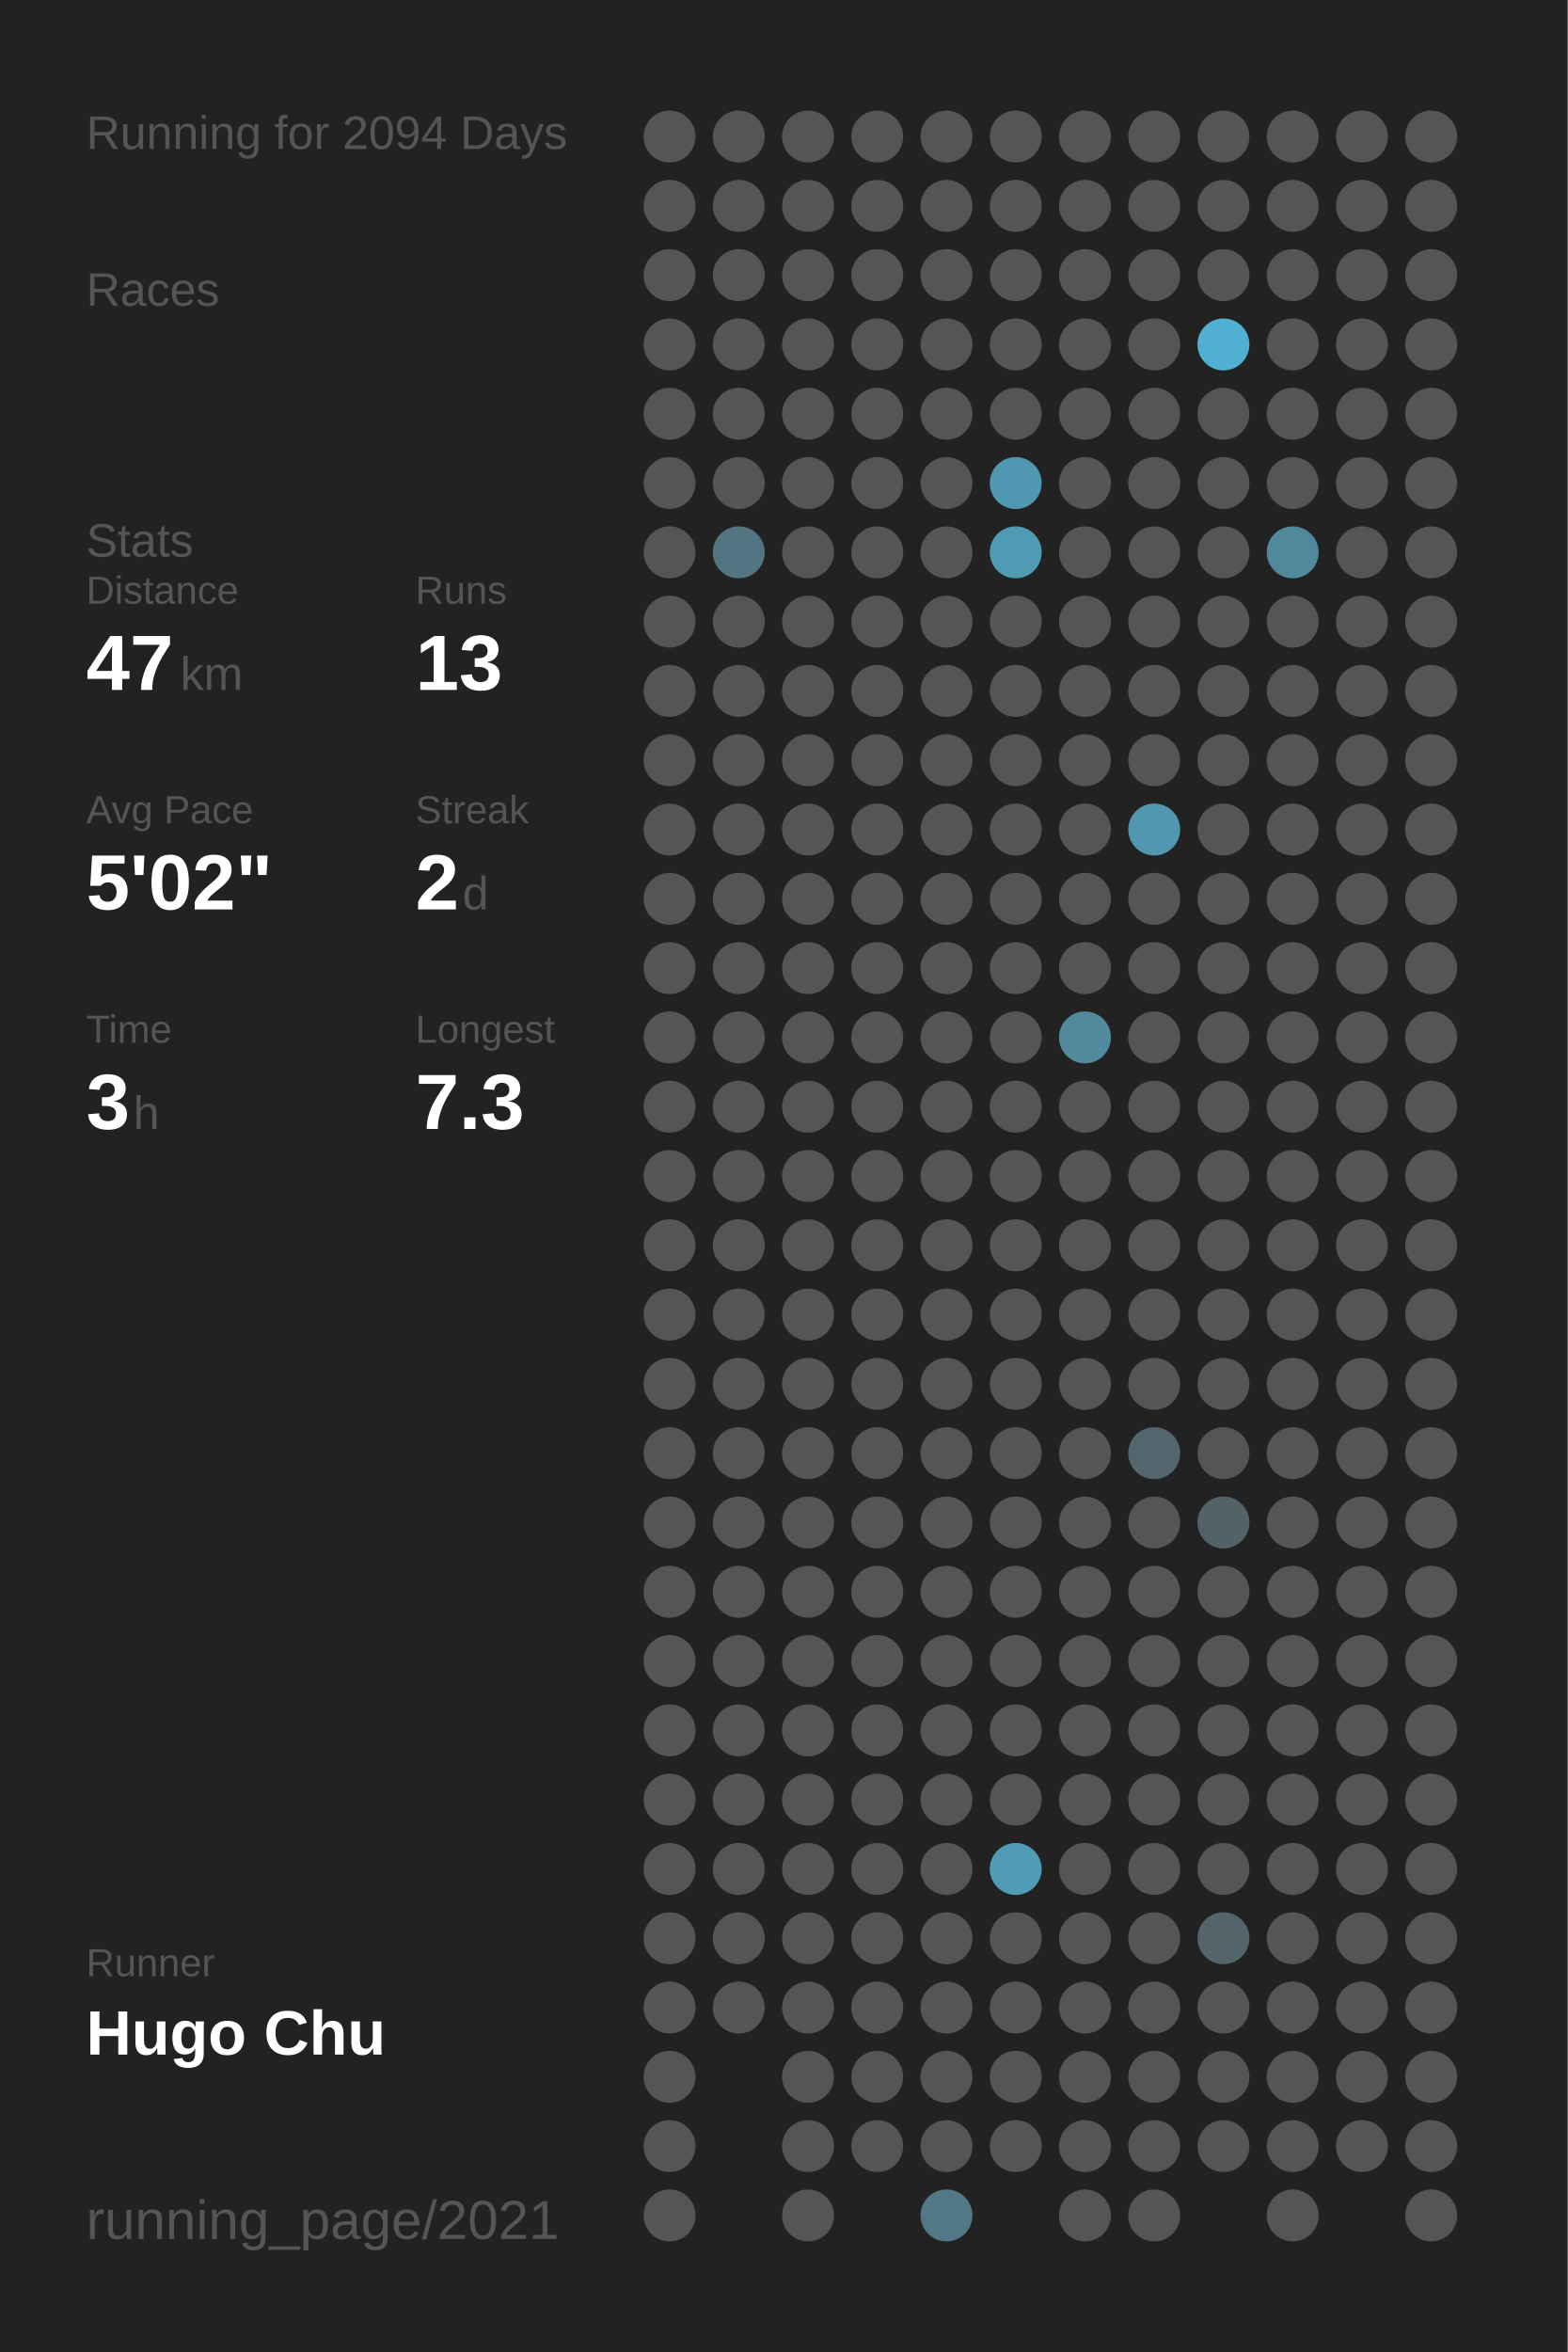
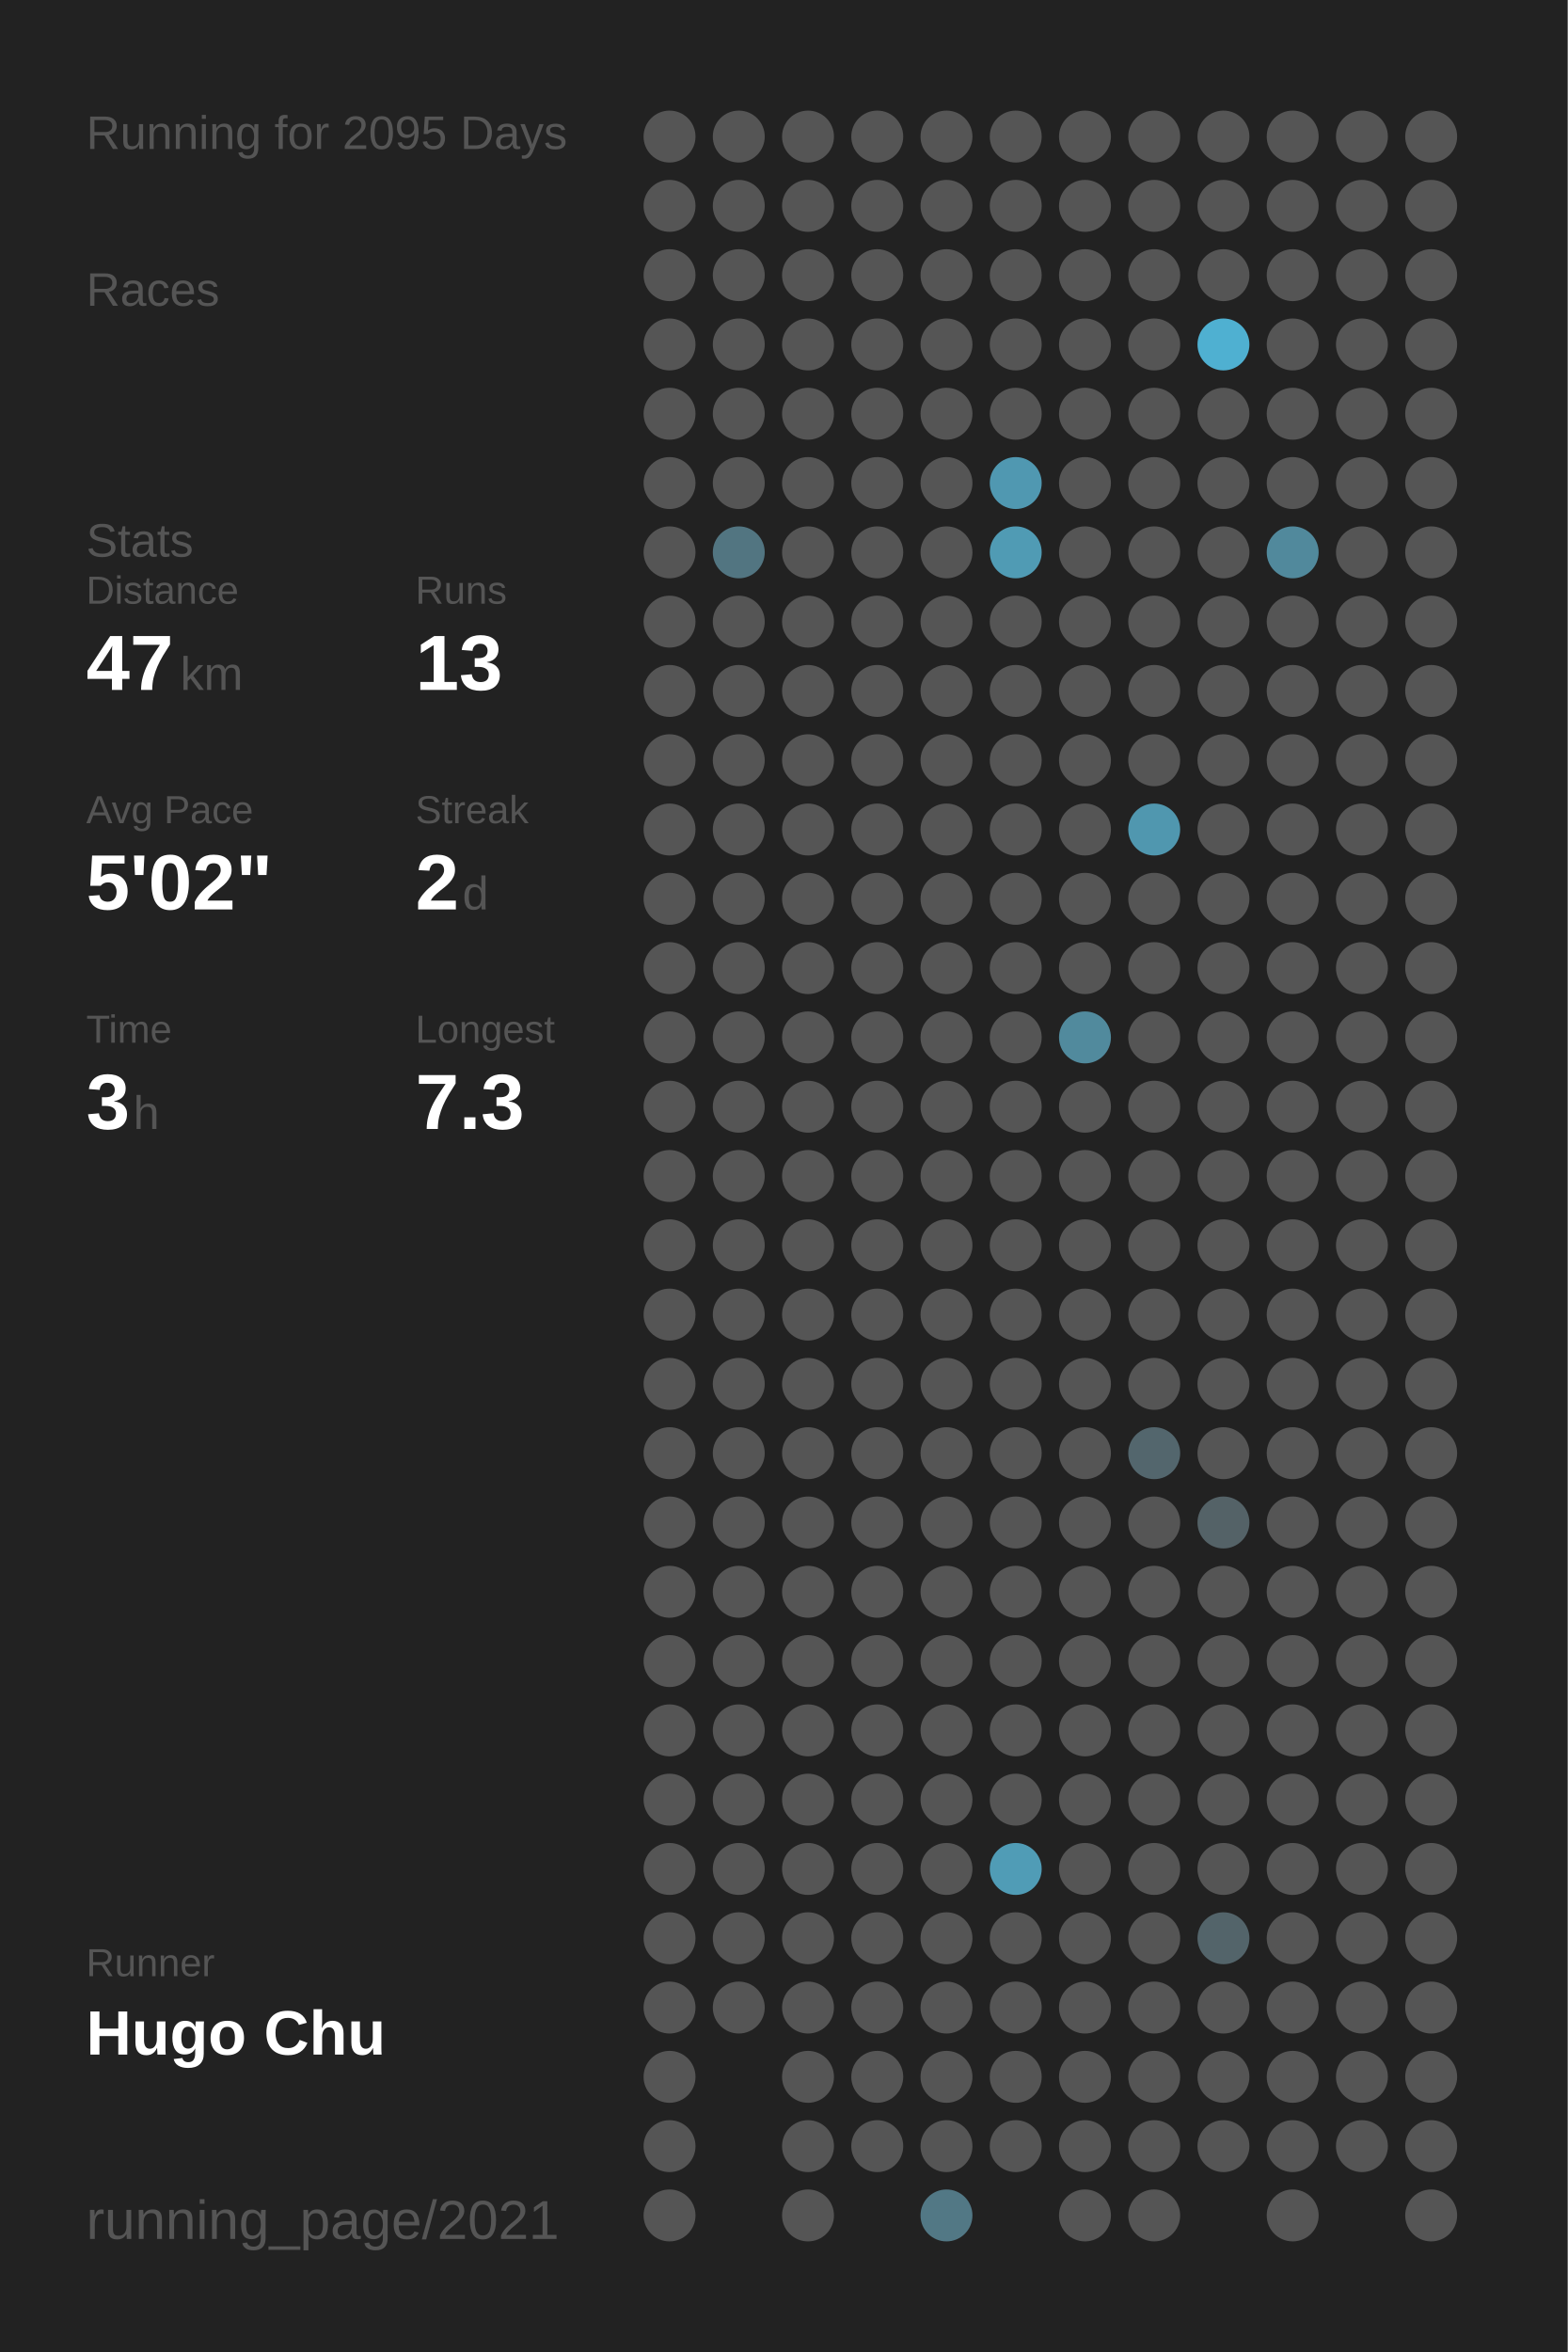
<svg xmlns="http://www.w3.org/2000/svg" baseProfile="full" height="300mm" version="1.1" viewBox="0,0,200,300" width="200mm">
  <defs />
  <rect fill="#222222" height="300" width="200" x="0" y="0" />
-   <text fill="#555555" style="font-size:6px; font-family:Arial;" x="11" y="19">Running for 2094 Days</text>
+   <text fill="#555555" style="font-size:6px; font-family:Arial;" x="11" y="19">Running for 2095 Days</text>
  <text fill="#555555" style="font-size:6px; font-family:Arial;" x="11" y="39">Races</text>
  <text fill="#555555" style="font-size:6px; font-family:Arial;" x="11" y="71">Stats</text>
  <text fill="#555555" style="font-size:5px; font-family:Arial;" x="11" y="77">Distance</text>
  <text fill="#FFFFFF" style="font-size:10px; font-family:Arial; font-weight:bold;" x="11" y="88">47</text>
  <text fill="#555555" style="font-size:6px; font-family:Arial;" x="23" y="88">km</text>
  <text fill="#555555" style="font-size:5px; font-family:Arial;" x="53" y="77">Runs</text>
  <text fill="#FFFFFF" style="font-size:10px; font-family:Arial; font-weight:bold;" x="53" y="88">13</text>
  <text fill="#555555" style="font-size:5px; font-family:Arial;" x="11" y="105">Avg Pace</text>
  <text fill="#FFFFFF" style="font-size:10px; font-family:Arial; font-weight:bold;" x="11" y="116">5'02"</text>
  <text fill="#555555" style="font-size:5px; font-family:Arial;" x="53" y="105">Streak</text>
  <text fill="#FFFFFF" style="font-size:10px; font-family:Arial; font-weight:bold;" x="53" y="116">2</text>
  <text fill="#555555" style="font-size:6px; font-family:Arial;" x="59" y="116">d</text>
  <text fill="#555555" style="font-size:5px; font-family:Arial;" x="11" y="133">Time</text>
  <text fill="#FFFFFF" style="font-size:10px; font-family:Arial; font-weight:bold;" x="11" y="144">3</text>
  <text fill="#555555" style="font-size:6px; font-family:Arial;" x="17" y="144">h</text>
  <text fill="#555555" style="font-size:5px; font-family:Arial;" x="53" y="133">Longest</text>
  <text fill="#FFFFFF" style="font-size:10px; font-family:Arial; font-weight:bold;" x="53" y="144">7.3</text>
  <text fill="#555555" style="font-size:5px; font-family:Arial;" x="11" y="252.065">Runner</text>
  <text fill="#FFFFFF" style="font-size:8px; font-family:Arial; font-weight:bold;" x="11" y="262.065">Hugo Chu</text>
  <text fill="#555555" style="font-size:7px; font-family:Arial;" x="11" y="285.581">running_page/2021</text>
  <circle cx="85.417" cy="17.419" fill="#555555" r="3.312" />
  <circle cx="85.417" cy="26.258" fill="#555555" r="3.312" />
  <circle cx="85.417" cy="35.097" fill="#555555" r="3.312" />
  <circle cx="85.417" cy="43.935" fill="#555555" r="3.312" />
  <circle cx="85.417" cy="52.774" fill="#555555" r="3.312" />
  <circle cx="85.417" cy="61.613" fill="#555555" r="3.312" />
  <circle cx="85.417" cy="70.452" fill="#555555" r="3.312" />
  <circle cx="85.417" cy="79.29" fill="#555555" r="3.312" />
  <circle cx="85.417" cy="88.129" fill="#555555" r="3.312" />
  <circle cx="85.417" cy="96.968" fill="#555555" r="3.312" />
  <circle cx="85.417" cy="105.806" fill="#555555" r="3.312" />
  <circle cx="85.417" cy="114.645" fill="#555555" r="3.312" />
  <circle cx="85.417" cy="123.484" fill="#555555" r="3.312" />
  <circle cx="85.417" cy="132.323" fill="#555555" r="3.312" />
  <circle cx="85.417" cy="141.161" fill="#555555" r="3.312" />
  <circle cx="85.417" cy="150" fill="#555555" r="3.312" />
  <circle cx="85.417" cy="158.839" fill="#555555" r="3.312" />
  <circle cx="85.417" cy="167.677" fill="#555555" r="3.312" />
  <circle cx="85.417" cy="176.516" fill="#555555" r="3.312" />
  <circle cx="85.417" cy="185.355" fill="#555555" r="3.312" />
  <circle cx="85.417" cy="194.194" fill="#555555" r="3.312" />
  <circle cx="85.417" cy="203.032" fill="#555555" r="3.312" />
  <circle cx="85.417" cy="211.871" fill="#555555" r="3.312" />
  <circle cx="85.417" cy="220.71" fill="#555555" r="3.312" />
  <circle cx="85.417" cy="229.548" fill="#555555" r="3.312" />
  <circle cx="85.417" cy="238.387" fill="#555555" r="3.312" />
  <circle cx="85.417" cy="247.226" fill="#555555" r="3.312" />
  <circle cx="85.417" cy="256.065" fill="#555555" r="3.312" />
  <circle cx="85.417" cy="264.903" fill="#555555" r="3.312" />
  <circle cx="85.417" cy="273.742" fill="#555555" r="3.312" />
  <circle cx="85.417" cy="282.581" fill="#555555" r="3.312" />
  <circle cx="94.25" cy="17.419" fill="#555555" r="3.312" />
  <circle cx="94.25" cy="26.258" fill="#555555" r="3.312" />
  <circle cx="94.25" cy="35.097" fill="#555555" r="3.312" />
  <circle cx="94.25" cy="43.935" fill="#555555" r="3.312" />
  <circle cx="94.25" cy="52.774" fill="#555555" r="3.312" />
  <circle cx="94.25" cy="61.613" fill="#555555" r="3.312" />
  <circle cx="94.25" cy="70.452" fill="#527581" r="3.312" />
  <circle cx="94.25" cy="79.29" fill="#555555" r="3.312" />
  <circle cx="94.25" cy="88.129" fill="#555555" r="3.312" />
  <circle cx="94.25" cy="96.968" fill="#555555" r="3.312" />
  <circle cx="94.25" cy="105.806" fill="#555555" r="3.312" />
  <circle cx="94.25" cy="114.645" fill="#555555" r="3.312" />
  <circle cx="94.25" cy="123.484" fill="#555555" r="3.312" />
  <circle cx="94.25" cy="132.323" fill="#555555" r="3.312" />
  <circle cx="94.25" cy="141.161" fill="#555555" r="3.312" />
  <circle cx="94.25" cy="150" fill="#555555" r="3.312" />
  <circle cx="94.25" cy="158.839" fill="#555555" r="3.312" />
  <circle cx="94.25" cy="167.677" fill="#555555" r="3.312" />
  <circle cx="94.25" cy="176.516" fill="#555555" r="3.312" />
  <circle cx="94.25" cy="185.355" fill="#555555" r="3.312" />
  <circle cx="94.25" cy="194.194" fill="#555555" r="3.312" />
  <circle cx="94.25" cy="203.032" fill="#555555" r="3.312" />
  <circle cx="94.25" cy="211.871" fill="#555555" r="3.312" />
  <circle cx="94.25" cy="220.71" fill="#555555" r="3.312" />
  <circle cx="94.25" cy="229.548" fill="#555555" r="3.312" />
  <circle cx="94.25" cy="238.387" fill="#555555" r="3.312" />
  <circle cx="94.25" cy="247.226" fill="#555555" r="3.312" />
  <circle cx="94.25" cy="256.065" fill="#555555" r="3.312" />
  <circle cx="103.083" cy="17.419" fill="#555555" r="3.312" />
  <circle cx="103.083" cy="26.258" fill="#555555" r="3.312" />
  <circle cx="103.083" cy="35.097" fill="#555555" r="3.312" />
  <circle cx="103.083" cy="43.935" fill="#555555" r="3.312" />
  <circle cx="103.083" cy="52.774" fill="#555555" r="3.312" />
  <circle cx="103.083" cy="61.613" fill="#555555" r="3.312" />
  <circle cx="103.083" cy="70.452" fill="#555555" r="3.312" />
  <circle cx="103.083" cy="79.29" fill="#555555" r="3.312" />
  <circle cx="103.083" cy="88.129" fill="#555555" r="3.312" />
  <circle cx="103.083" cy="96.968" fill="#555555" r="3.312" />
  <circle cx="103.083" cy="105.806" fill="#555555" r="3.312" />
  <circle cx="103.083" cy="114.645" fill="#555555" r="3.312" />
  <circle cx="103.083" cy="123.484" fill="#555555" r="3.312" />
  <circle cx="103.083" cy="132.323" fill="#555555" r="3.312" />
  <circle cx="103.083" cy="141.161" fill="#555555" r="3.312" />
  <circle cx="103.083" cy="150" fill="#555555" r="3.312" />
  <circle cx="103.083" cy="158.839" fill="#555555" r="3.312" />
  <circle cx="103.083" cy="167.677" fill="#555555" r="3.312" />
  <circle cx="103.083" cy="176.516" fill="#555555" r="3.312" />
  <circle cx="103.083" cy="185.355" fill="#555555" r="3.312" />
  <circle cx="103.083" cy="194.194" fill="#555555" r="3.312" />
  <circle cx="103.083" cy="203.032" fill="#555555" r="3.312" />
  <circle cx="103.083" cy="211.871" fill="#555555" r="3.312" />
  <circle cx="103.083" cy="220.71" fill="#555555" r="3.312" />
  <circle cx="103.083" cy="229.548" fill="#555555" r="3.312" />
  <circle cx="103.083" cy="238.387" fill="#555555" r="3.312" />
  <circle cx="103.083" cy="247.226" fill="#555555" r="3.312" />
  <circle cx="103.083" cy="256.065" fill="#555555" r="3.312" />
  <circle cx="103.083" cy="264.903" fill="#555555" r="3.312" />
  <circle cx="103.083" cy="273.742" fill="#555555" r="3.312" />
  <circle cx="103.083" cy="282.581" fill="#555555" r="3.312" />
  <circle cx="111.917" cy="17.419" fill="#555555" r="3.312" />
  <circle cx="111.917" cy="26.258" fill="#555555" r="3.312" />
  <circle cx="111.917" cy="35.097" fill="#555555" r="3.312" />
  <circle cx="111.917" cy="43.935" fill="#555555" r="3.312" />
  <circle cx="111.917" cy="52.774" fill="#555555" r="3.312" />
  <circle cx="111.917" cy="61.613" fill="#555555" r="3.312" />
  <circle cx="111.917" cy="70.452" fill="#555555" r="3.312" />
  <circle cx="111.917" cy="79.29" fill="#555555" r="3.312" />
  <circle cx="111.917" cy="88.129" fill="#555555" r="3.312" />
  <circle cx="111.917" cy="96.968" fill="#555555" r="3.312" />
  <circle cx="111.917" cy="105.806" fill="#555555" r="3.312" />
  <circle cx="111.917" cy="114.645" fill="#555555" r="3.312" />
  <circle cx="111.917" cy="123.484" fill="#555555" r="3.312" />
  <circle cx="111.917" cy="132.323" fill="#555555" r="3.312" />
  <circle cx="111.917" cy="141.161" fill="#555555" r="3.312" />
  <circle cx="111.917" cy="150" fill="#555555" r="3.312" />
  <circle cx="111.917" cy="158.839" fill="#555555" r="3.312" />
  <circle cx="111.917" cy="167.677" fill="#555555" r="3.312" />
  <circle cx="111.917" cy="176.516" fill="#555555" r="3.312" />
  <circle cx="111.917" cy="185.355" fill="#555555" r="3.312" />
  <circle cx="111.917" cy="194.194" fill="#555555" r="3.312" />
  <circle cx="111.917" cy="203.032" fill="#555555" r="3.312" />
  <circle cx="111.917" cy="211.871" fill="#555555" r="3.312" />
  <circle cx="111.917" cy="220.71" fill="#555555" r="3.312" />
  <circle cx="111.917" cy="229.548" fill="#555555" r="3.312" />
  <circle cx="111.917" cy="238.387" fill="#555555" r="3.312" />
  <circle cx="111.917" cy="247.226" fill="#555555" r="3.312" />
  <circle cx="111.917" cy="256.065" fill="#555555" r="3.312" />
  <circle cx="111.917" cy="264.903" fill="#555555" r="3.312" />
  <circle cx="111.917" cy="273.742" fill="#555555" r="3.312" />
  <circle cx="120.75" cy="17.419" fill="#555555" r="3.312" />
  <circle cx="120.75" cy="26.258" fill="#555555" r="3.312" />
  <circle cx="120.75" cy="35.097" fill="#555555" r="3.312" />
  <circle cx="120.75" cy="43.935" fill="#555555" r="3.312" />
  <circle cx="120.75" cy="52.774" fill="#555555" r="3.312" />
  <circle cx="120.75" cy="61.613" fill="#555555" r="3.312" />
  <circle cx="120.75" cy="70.452" fill="#555555" r="3.312" />
  <circle cx="120.75" cy="79.29" fill="#555555" r="3.312" />
  <circle cx="120.75" cy="88.129" fill="#555555" r="3.312" />
  <circle cx="120.75" cy="96.968" fill="#555555" r="3.312" />
  <circle cx="120.75" cy="105.806" fill="#555555" r="3.312" />
  <circle cx="120.75" cy="114.645" fill="#555555" r="3.312" />
  <circle cx="120.75" cy="123.484" fill="#555555" r="3.312" />
  <circle cx="120.75" cy="132.323" fill="#555555" r="3.312" />
  <circle cx="120.75" cy="141.161" fill="#555555" r="3.312" />
  <circle cx="120.75" cy="150" fill="#555555" r="3.312" />
  <circle cx="120.75" cy="158.839" fill="#555555" r="3.312" />
  <circle cx="120.75" cy="167.677" fill="#555555" r="3.312" />
  <circle cx="120.75" cy="176.516" fill="#555555" r="3.312" />
  <circle cx="120.75" cy="185.355" fill="#555555" r="3.312" />
  <circle cx="120.75" cy="194.194" fill="#555555" r="3.312" />
  <circle cx="120.75" cy="203.032" fill="#555555" r="3.312" />
  <circle cx="120.75" cy="211.871" fill="#555555" r="3.312" />
  <circle cx="120.75" cy="220.71" fill="#555555" r="3.312" />
  <circle cx="120.75" cy="229.548" fill="#555555" r="3.312" />
  <circle cx="120.75" cy="238.387" fill="#555555" r="3.312" />
  <circle cx="120.75" cy="247.226" fill="#555555" r="3.312" />
  <circle cx="120.75" cy="256.065" fill="#555555" r="3.312" />
  <circle cx="120.75" cy="264.903" fill="#555555" r="3.312" />
  <circle cx="120.75" cy="273.742" fill="#555555" r="3.312" />
  <circle cx="120.75" cy="282.581" fill="#527885" r="3.312" />
  <circle cx="129.583" cy="17.419" fill="#555555" r="3.312" />
  <circle cx="129.583" cy="26.258" fill="#555555" r="3.312" />
  <circle cx="129.583" cy="35.097" fill="#555555" r="3.312" />
  <circle cx="129.583" cy="43.935" fill="#555555" r="3.312" />
  <circle cx="129.583" cy="52.774" fill="#555555" r="3.312" />
  <circle cx="129.583" cy="61.613" fill="#5098b1" r="3.312" />
  <circle cx="129.583" cy="70.452" fill="#509bb4" r="3.312" />
  <circle cx="129.583" cy="79.29" fill="#555555" r="3.312" />
  <circle cx="129.583" cy="88.129" fill="#555555" r="3.312" />
  <circle cx="129.583" cy="96.968" fill="#555555" r="3.312" />
  <circle cx="129.583" cy="105.806" fill="#555555" r="3.312" />
  <circle cx="129.583" cy="114.645" fill="#555555" r="3.312" />
  <circle cx="129.583" cy="123.484" fill="#555555" r="3.312" />
  <circle cx="129.583" cy="132.323" fill="#555555" r="3.312" />
  <circle cx="129.583" cy="141.161" fill="#555555" r="3.312" />
  <circle cx="129.583" cy="150" fill="#555555" r="3.312" />
  <circle cx="129.583" cy="158.839" fill="#555555" r="3.312" />
  <circle cx="129.583" cy="167.677" fill="#555555" r="3.312" />
  <circle cx="129.583" cy="176.516" fill="#555555" r="3.312" />
  <circle cx="129.583" cy="185.355" fill="#555555" r="3.312" />
  <circle cx="129.583" cy="194.194" fill="#555555" r="3.312" />
  <circle cx="129.583" cy="203.032" fill="#555555" r="3.312" />
  <circle cx="129.583" cy="211.871" fill="#555555" r="3.312" />
  <circle cx="129.583" cy="220.71" fill="#555555" r="3.312" />
  <circle cx="129.583" cy="229.548" fill="#555555" r="3.312" />
  <circle cx="129.583" cy="238.387" fill="#509cb6" r="3.312" />
  <circle cx="129.583" cy="247.226" fill="#555555" r="3.312" />
  <circle cx="129.583" cy="256.065" fill="#555555" r="3.312" />
  <circle cx="129.583" cy="264.903" fill="#555555" r="3.312" />
  <circle cx="129.583" cy="273.742" fill="#555555" r="3.312" />
  <circle cx="138.417" cy="17.419" fill="#555555" r="3.312" />
  <circle cx="138.417" cy="26.258" fill="#555555" r="3.312" />
  <circle cx="138.417" cy="35.097" fill="#555555" r="3.312" />
  <circle cx="138.417" cy="43.935" fill="#555555" r="3.312" />
  <circle cx="138.417" cy="52.774" fill="#555555" r="3.312" />
  <circle cx="138.417" cy="61.613" fill="#555555" r="3.312" />
  <circle cx="138.417" cy="70.452" fill="#555555" r="3.312" />
  <circle cx="138.417" cy="79.29" fill="#555555" r="3.312" />
  <circle cx="138.417" cy="88.129" fill="#555555" r="3.312" />
  <circle cx="138.417" cy="96.968" fill="#555555" r="3.312" />
  <circle cx="138.417" cy="105.806" fill="#555555" r="3.312" />
  <circle cx="138.417" cy="114.645" fill="#555555" r="3.312" />
  <circle cx="138.417" cy="123.484" fill="#555555" r="3.312" />
  <circle cx="138.417" cy="132.323" fill="#518a9d" r="3.312" />
  <circle cx="138.417" cy="141.161" fill="#555555" r="3.312" />
  <circle cx="138.417" cy="150" fill="#555555" r="3.312" />
  <circle cx="138.417" cy="158.839" fill="#555555" r="3.312" />
  <circle cx="138.417" cy="167.677" fill="#555555" r="3.312" />
  <circle cx="138.417" cy="176.516" fill="#555555" r="3.312" />
  <circle cx="138.417" cy="185.355" fill="#555555" r="3.312" />
  <circle cx="138.417" cy="194.194" fill="#555555" r="3.312" />
  <circle cx="138.417" cy="203.032" fill="#555555" r="3.312" />
  <circle cx="138.417" cy="211.871" fill="#555555" r="3.312" />
  <circle cx="138.417" cy="220.71" fill="#555555" r="3.312" />
  <circle cx="138.417" cy="229.548" fill="#555555" r="3.312" />
  <circle cx="138.417" cy="238.387" fill="#555555" r="3.312" />
  <circle cx="138.417" cy="247.226" fill="#555555" r="3.312" />
  <circle cx="138.417" cy="256.065" fill="#555555" r="3.312" />
  <circle cx="138.417" cy="264.903" fill="#555555" r="3.312" />
  <circle cx="138.417" cy="273.742" fill="#555555" r="3.312" />
  <circle cx="138.417" cy="282.581" fill="#555555" r="3.312" />
  <circle cx="147.25" cy="17.419" fill="#555555" r="3.312" />
  <circle cx="147.25" cy="26.258" fill="#555555" r="3.312" />
  <circle cx="147.25" cy="35.097" fill="#555555" r="3.312" />
  <circle cx="147.25" cy="43.935" fill="#555555" r="3.312" />
  <circle cx="147.25" cy="52.774" fill="#555555" r="3.312" />
  <circle cx="147.25" cy="61.613" fill="#555555" r="3.312" />
  <circle cx="147.25" cy="70.452" fill="#555555" r="3.312" />
  <circle cx="147.25" cy="79.29" fill="#555555" r="3.312" />
  <circle cx="147.25" cy="88.129" fill="#555555" r="3.312" />
  <circle cx="147.25" cy="96.968" fill="#555555" r="3.312" />
  <circle cx="147.25" cy="105.806" fill="#5097af" r="3.312" />
  <circle cx="147.25" cy="114.645" fill="#555555" r="3.312" />
  <circle cx="147.25" cy="123.484" fill="#555555" r="3.312" />
  <circle cx="147.25" cy="132.323" fill="#555555" r="3.312" />
  <circle cx="147.25" cy="141.161" fill="#555555" r="3.312" />
  <circle cx="147.25" cy="150" fill="#555555" r="3.312" />
  <circle cx="147.25" cy="158.839" fill="#555555" r="3.312" />
  <circle cx="147.25" cy="167.677" fill="#555555" r="3.312" />
  <circle cx="147.25" cy="176.516" fill="#555555" r="3.312" />
  <circle cx="147.25" cy="185.355" fill="#53666d" r="3.312" />
  <circle cx="147.25" cy="194.194" fill="#555555" r="3.312" />
  <circle cx="147.25" cy="203.032" fill="#555555" r="3.312" />
  <circle cx="147.25" cy="211.871" fill="#555555" r="3.312" />
  <circle cx="147.25" cy="220.71" fill="#555555" r="3.312" />
  <circle cx="147.25" cy="229.548" fill="#555555" r="3.312" />
  <circle cx="147.25" cy="238.387" fill="#555555" r="3.312" />
  <circle cx="147.25" cy="247.226" fill="#555555" r="3.312" />
  <circle cx="147.25" cy="256.065" fill="#555555" r="3.312" />
  <circle cx="147.25" cy="264.903" fill="#555555" r="3.312" />
  <circle cx="147.25" cy="273.742" fill="#555555" r="3.312" />
  <circle cx="147.25" cy="282.581" fill="#555555" r="3.312" />
  <circle cx="156.083" cy="17.419" fill="#555555" r="3.312" />
  <circle cx="156.083" cy="26.258" fill="#555555" r="3.312" />
  <circle cx="156.083" cy="35.097" fill="#555555" r="3.312" />
  <circle cx="156.083" cy="43.935" fill="#4fb0d1" r="3.312" />
  <circle cx="156.083" cy="52.774" fill="#555555" r="3.312" />
  <circle cx="156.083" cy="61.613" fill="#555555" r="3.312" />
  <circle cx="156.083" cy="70.452" fill="#555555" r="3.312" />
  <circle cx="156.083" cy="79.29" fill="#555555" r="3.312" />
  <circle cx="156.083" cy="88.129" fill="#555555" r="3.312" />
  <circle cx="156.083" cy="96.968" fill="#555555" r="3.312" />
  <circle cx="156.083" cy="105.806" fill="#555555" r="3.312" />
  <circle cx="156.083" cy="114.645" fill="#555555" r="3.312" />
  <circle cx="156.083" cy="123.484" fill="#555555" r="3.312" />
  <circle cx="156.083" cy="132.323" fill="#555555" r="3.312" />
  <circle cx="156.083" cy="141.161" fill="#555555" r="3.312" />
  <circle cx="156.083" cy="150" fill="#555555" r="3.312" />
  <circle cx="156.083" cy="158.839" fill="#555555" r="3.312" />
  <circle cx="156.083" cy="167.677" fill="#555555" r="3.312" />
  <circle cx="156.083" cy="176.516" fill="#555555" r="3.312" />
  <circle cx="156.083" cy="185.355" fill="#555555" r="3.312" />
  <circle cx="156.083" cy="194.194" fill="#546267" r="3.312" />
  <circle cx="156.083" cy="203.032" fill="#555555" r="3.312" />
  <circle cx="156.083" cy="211.871" fill="#555555" r="3.312" />
  <circle cx="156.083" cy="220.71" fill="#555555" r="3.312" />
  <circle cx="156.083" cy="229.548" fill="#555555" r="3.312" />
  <circle cx="156.083" cy="238.387" fill="#555555" r="3.312" />
  <circle cx="156.083" cy="247.226" fill="#53646a" r="3.312" />
  <circle cx="156.083" cy="256.065" fill="#555555" r="3.312" />
  <circle cx="156.083" cy="264.903" fill="#555555" r="3.312" />
  <circle cx="156.083" cy="273.742" fill="#555555" r="3.312" />
  <circle cx="164.917" cy="17.419" fill="#555555" r="3.312" />
  <circle cx="164.917" cy="26.258" fill="#555555" r="3.312" />
  <circle cx="164.917" cy="35.097" fill="#555555" r="3.312" />
  <circle cx="164.917" cy="43.935" fill="#555555" r="3.312" />
  <circle cx="164.917" cy="52.774" fill="#555555" r="3.312" />
  <circle cx="164.917" cy="61.613" fill="#555555" r="3.312" />
  <circle cx="164.917" cy="70.452" fill="#51899c" r="3.312" />
  <circle cx="164.917" cy="79.29" fill="#555555" r="3.312" />
  <circle cx="164.917" cy="88.129" fill="#555555" r="3.312" />
  <circle cx="164.917" cy="96.968" fill="#555555" r="3.312" />
  <circle cx="164.917" cy="105.806" fill="#555555" r="3.312" />
  <circle cx="164.917" cy="114.645" fill="#555555" r="3.312" />
  <circle cx="164.917" cy="123.484" fill="#555555" r="3.312" />
  <circle cx="164.917" cy="132.323" fill="#555555" r="3.312" />
  <circle cx="164.917" cy="141.161" fill="#555555" r="3.312" />
  <circle cx="164.917" cy="150" fill="#555555" r="3.312" />
  <circle cx="164.917" cy="158.839" fill="#555555" r="3.312" />
  <circle cx="164.917" cy="167.677" fill="#555555" r="3.312" />
  <circle cx="164.917" cy="176.516" fill="#555555" r="3.312" />
  <circle cx="164.917" cy="185.355" fill="#555555" r="3.312" />
  <circle cx="164.917" cy="194.194" fill="#555555" r="3.312" />
  <circle cx="164.917" cy="203.032" fill="#555555" r="3.312" />
  <circle cx="164.917" cy="211.871" fill="#555555" r="3.312" />
  <circle cx="164.917" cy="220.71" fill="#555555" r="3.312" />
  <circle cx="164.917" cy="229.548" fill="#555555" r="3.312" />
  <circle cx="164.917" cy="238.387" fill="#555555" r="3.312" />
  <circle cx="164.917" cy="247.226" fill="#555555" r="3.312" />
  <circle cx="164.917" cy="256.065" fill="#555555" r="3.312" />
  <circle cx="164.917" cy="264.903" fill="#555555" r="3.312" />
  <circle cx="164.917" cy="273.742" fill="#555555" r="3.312" />
  <circle cx="164.917" cy="282.581" fill="#555555" r="3.312" />
  <circle cx="173.75" cy="17.419" fill="#555555" r="3.312" />
  <circle cx="173.75" cy="26.258" fill="#555555" r="3.312" />
  <circle cx="173.75" cy="35.097" fill="#555555" r="3.312" />
  <circle cx="173.75" cy="43.935" fill="#555555" r="3.312" />
  <circle cx="173.75" cy="52.774" fill="#555555" r="3.312" />
  <circle cx="173.75" cy="61.613" fill="#555555" r="3.312" />
  <circle cx="173.75" cy="70.452" fill="#555555" r="3.312" />
  <circle cx="173.75" cy="79.29" fill="#555555" r="3.312" />
  <circle cx="173.75" cy="88.129" fill="#555555" r="3.312" />
  <circle cx="173.75" cy="96.968" fill="#555555" r="3.312" />
  <circle cx="173.75" cy="105.806" fill="#555555" r="3.312" />
  <circle cx="173.75" cy="114.645" fill="#555555" r="3.312" />
  <circle cx="173.75" cy="123.484" fill="#555555" r="3.312" />
  <circle cx="173.75" cy="132.323" fill="#555555" r="3.312" />
  <circle cx="173.75" cy="141.161" fill="#555555" r="3.312" />
  <circle cx="173.75" cy="150" fill="#555555" r="3.312" />
  <circle cx="173.75" cy="158.839" fill="#555555" r="3.312" />
  <circle cx="173.75" cy="167.677" fill="#555555" r="3.312" />
  <circle cx="173.75" cy="176.516" fill="#555555" r="3.312" />
  <circle cx="173.75" cy="185.355" fill="#555555" r="3.312" />
  <circle cx="173.75" cy="194.194" fill="#555555" r="3.312" />
  <circle cx="173.75" cy="203.032" fill="#555555" r="3.312" />
  <circle cx="173.75" cy="211.871" fill="#555555" r="3.312" />
  <circle cx="173.75" cy="220.71" fill="#555555" r="3.312" />
  <circle cx="173.75" cy="229.548" fill="#555555" r="3.312" />
  <circle cx="173.75" cy="238.387" fill="#555555" r="3.312" />
  <circle cx="173.75" cy="247.226" fill="#555555" r="3.312" />
  <circle cx="173.75" cy="256.065" fill="#555555" r="3.312" />
  <circle cx="173.75" cy="264.903" fill="#555555" r="3.312" />
  <circle cx="173.75" cy="273.742" fill="#555555" r="3.312" />
  <circle cx="182.583" cy="17.419" fill="#555555" r="3.312" />
  <circle cx="182.583" cy="26.258" fill="#555555" r="3.312" />
  <circle cx="182.583" cy="35.097" fill="#555555" r="3.312" />
  <circle cx="182.583" cy="43.935" fill="#555555" r="3.312" />
  <circle cx="182.583" cy="52.774" fill="#555555" r="3.312" />
  <circle cx="182.583" cy="61.613" fill="#555555" r="3.312" />
  <circle cx="182.583" cy="70.452" fill="#555555" r="3.312" />
  <circle cx="182.583" cy="79.29" fill="#555555" r="3.312" />
  <circle cx="182.583" cy="88.129" fill="#555555" r="3.312" />
  <circle cx="182.583" cy="96.968" fill="#555555" r="3.312" />
  <circle cx="182.583" cy="105.806" fill="#555555" r="3.312" />
  <circle cx="182.583" cy="114.645" fill="#555555" r="3.312" />
  <circle cx="182.583" cy="123.484" fill="#555555" r="3.312" />
  <circle cx="182.583" cy="132.323" fill="#555555" r="3.312" />
  <circle cx="182.583" cy="141.161" fill="#555555" r="3.312" />
  <circle cx="182.583" cy="150" fill="#555555" r="3.312" />
  <circle cx="182.583" cy="158.839" fill="#555555" r="3.312" />
  <circle cx="182.583" cy="167.677" fill="#555555" r="3.312" />
  <circle cx="182.583" cy="176.516" fill="#555555" r="3.312" />
  <circle cx="182.583" cy="185.355" fill="#555555" r="3.312" />
  <circle cx="182.583" cy="194.194" fill="#555555" r="3.312" />
  <circle cx="182.583" cy="203.032" fill="#555555" r="3.312" />
  <circle cx="182.583" cy="211.871" fill="#555555" r="3.312" />
  <circle cx="182.583" cy="220.71" fill="#555555" r="3.312" />
  <circle cx="182.583" cy="229.548" fill="#555555" r="3.312" />
  <circle cx="182.583" cy="238.387" fill="#555555" r="3.312" />
  <circle cx="182.583" cy="247.226" fill="#555555" r="3.312" />
  <circle cx="182.583" cy="256.065" fill="#555555" r="3.312" />
  <circle cx="182.583" cy="264.903" fill="#555555" r="3.312" />
  <circle cx="182.583" cy="273.742" fill="#555555" r="3.312" />
  <circle cx="182.583" cy="282.581" fill="#555555" r="3.312" />
</svg>
